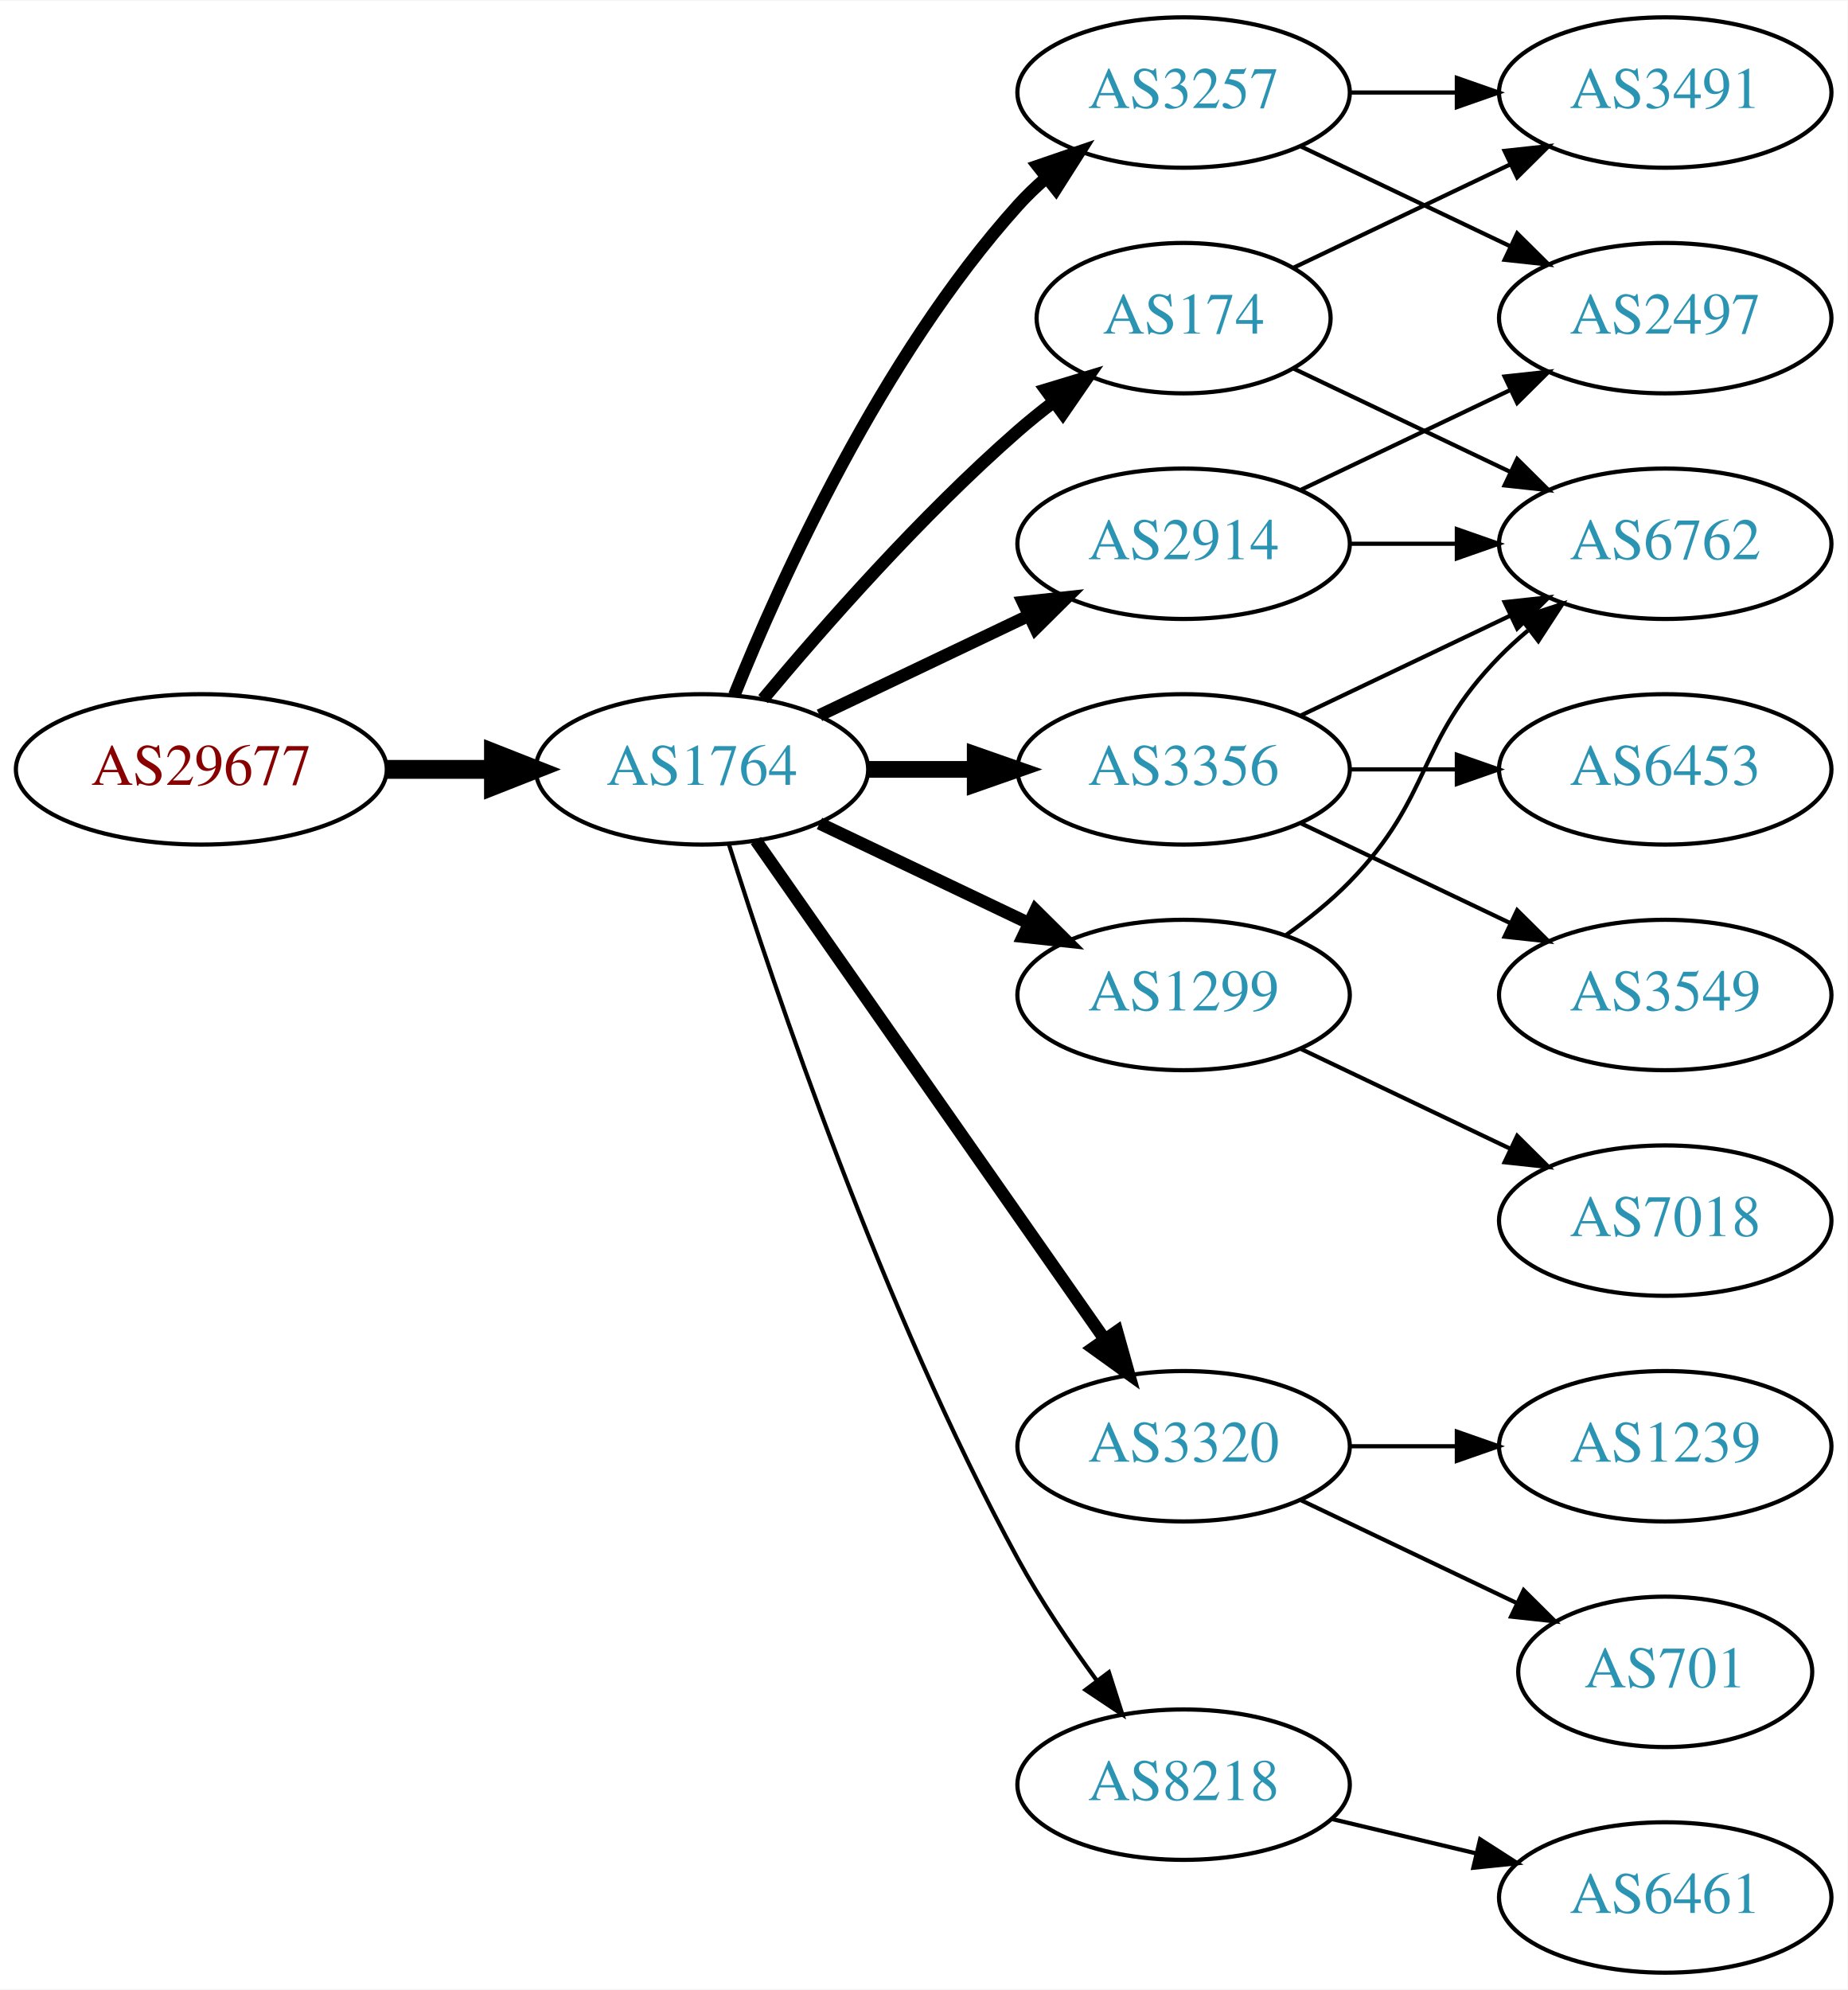
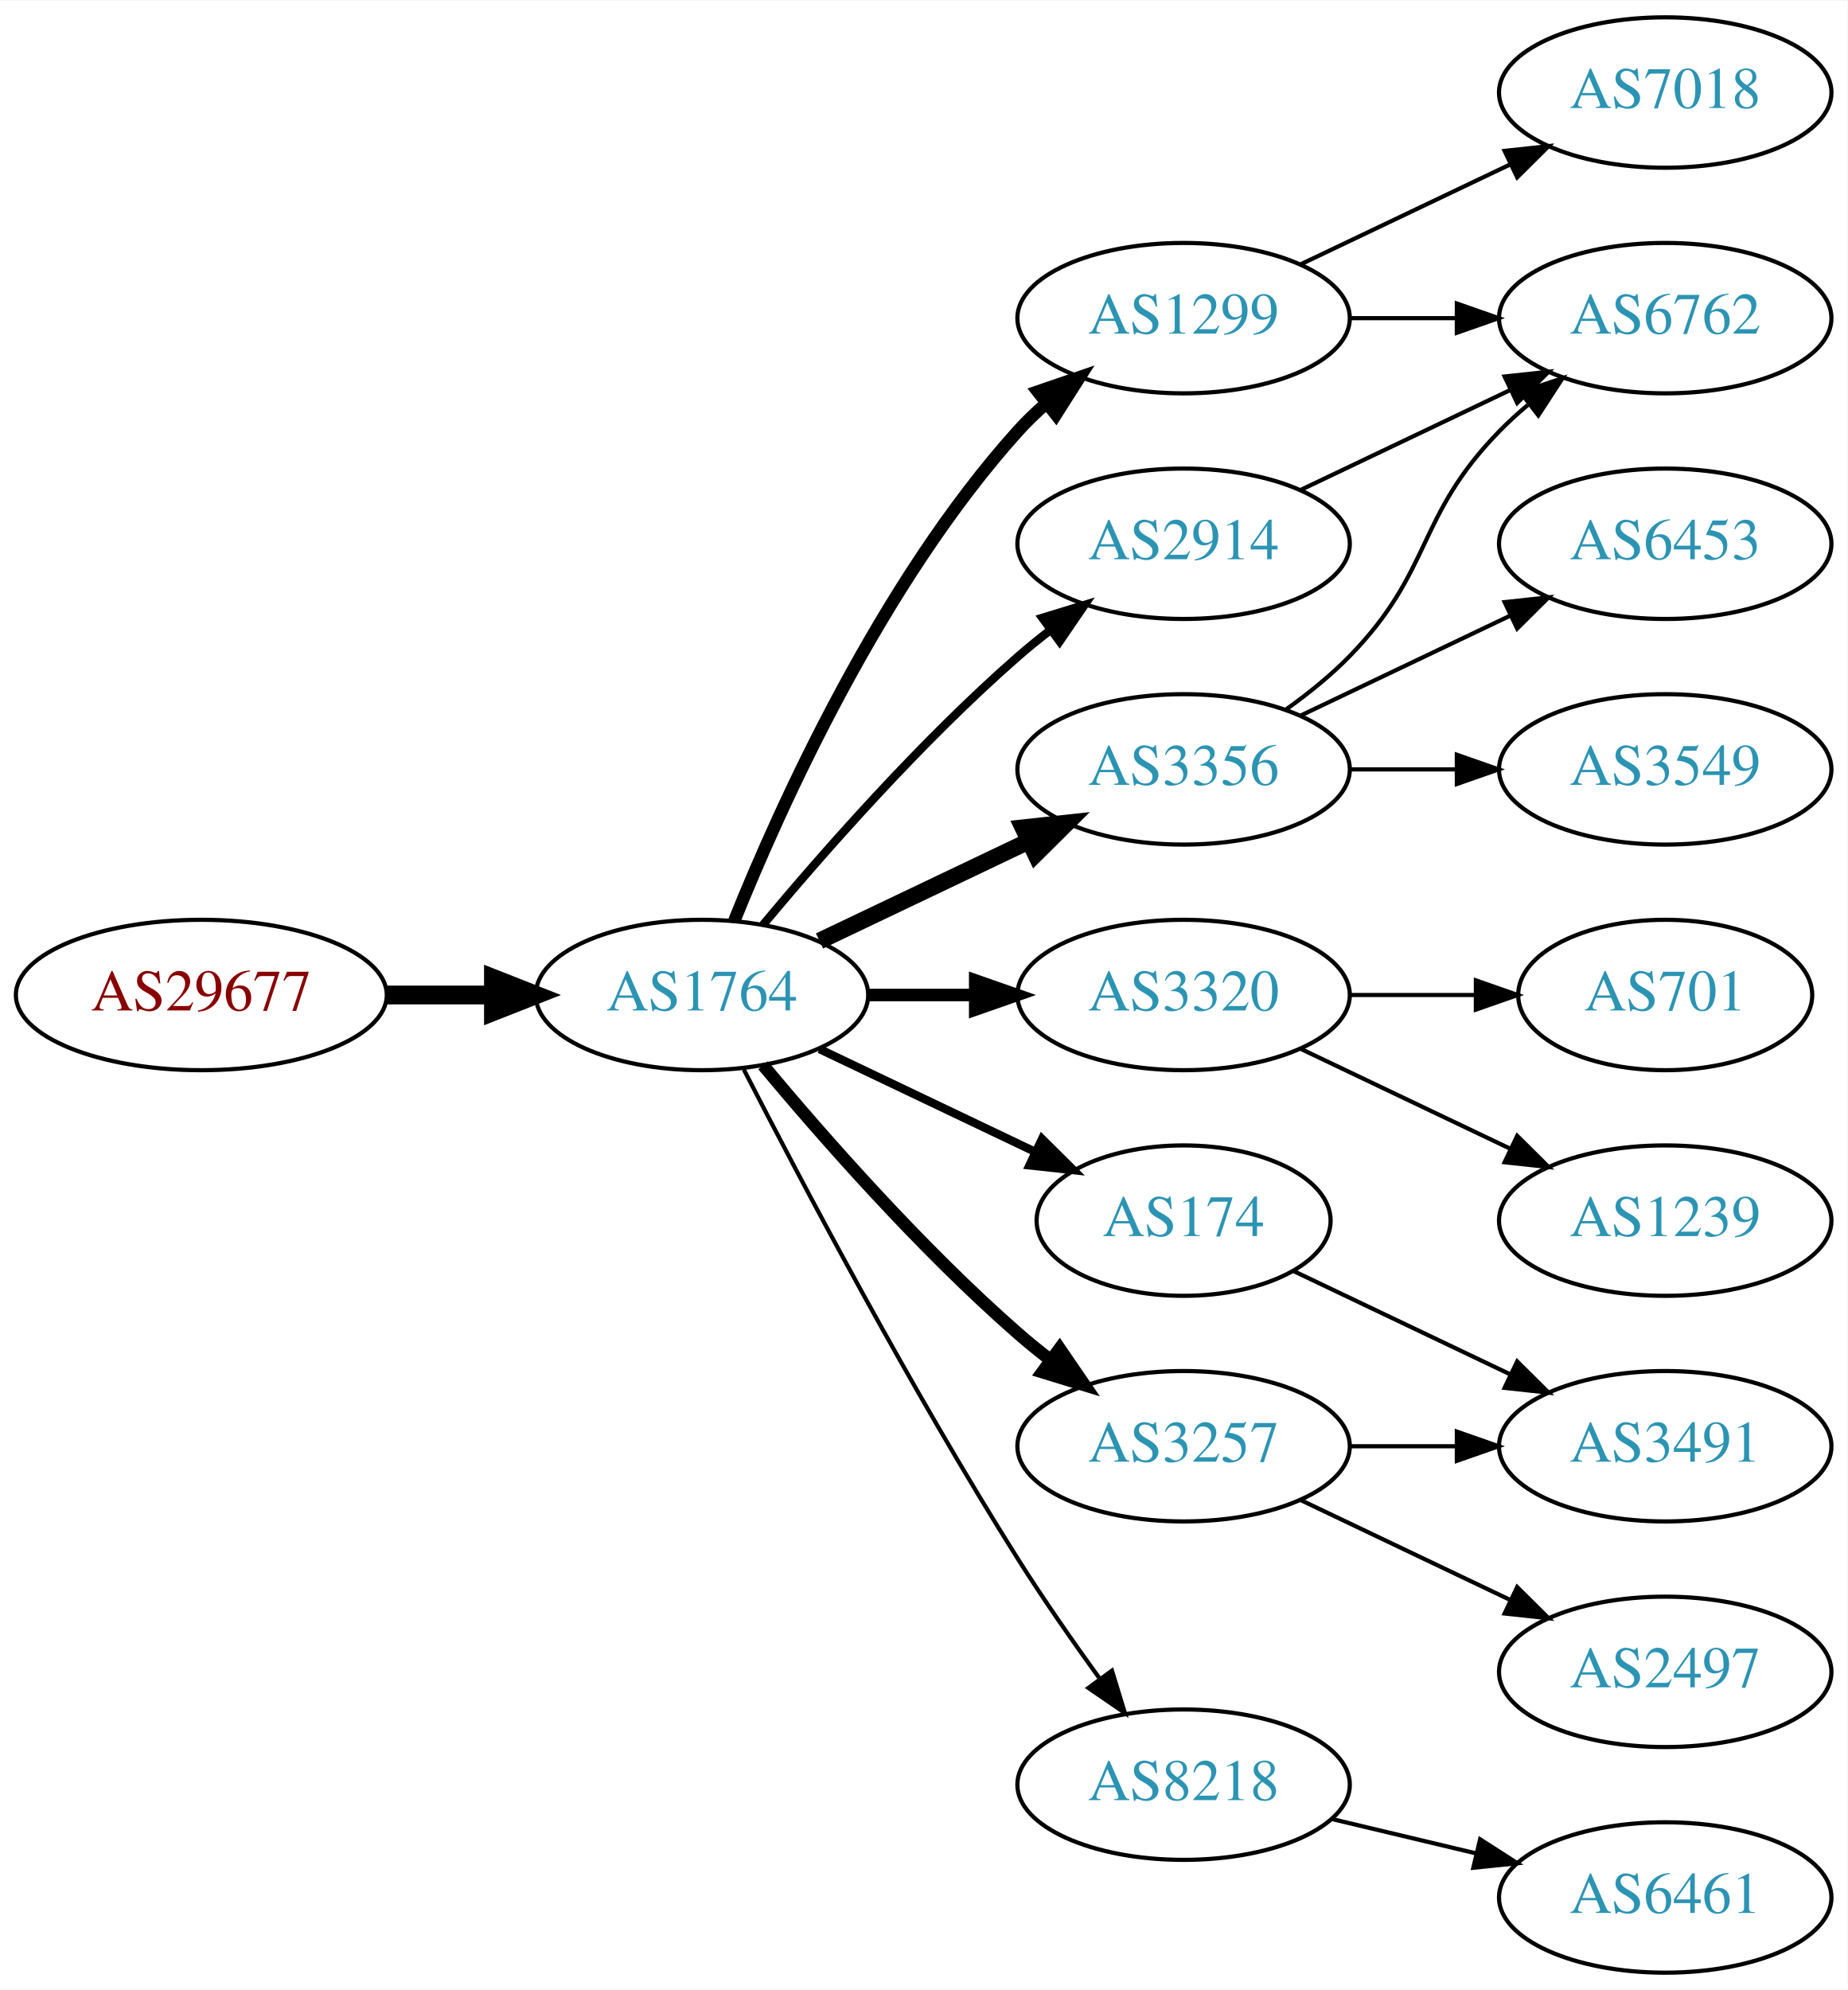
<svg xmlns="http://www.w3.org/2000/svg" xmlns:xlink="http://www.w3.org/1999/xlink" width="442pt" height="476pt" viewBox="0.00 0.00 442.27 476.00">
  <g id="graph0" class="graph" transform="scale(1 1) rotate(0) translate(4 472)">
    <polygon fill="white" stroke="none" points="-4,4 -4,-472 438.271,-472 438.271,4 -4,4" />
    <g id="node1" class="node">
      <g id="a_node1">
        <a xlink:href="/asn/29677" xlink:title="AS29677 ~ AXIANS ICT Austria GmbH [AT]">
-           <ellipse fill="#ffffff" stroke="black" cx="44.196" cy="-288" rx="44.393" ry="18" />
-           <text text-anchor="middle" x="44.196" y="-284.3" font-family="Times,serif" font-size="14.00" fill="#880000">AS29677</text>
+           <ellipse fill="#ffffff" stroke="black" cx="44.196" cy="-234" rx="44.393" ry="18" />
+           <text text-anchor="middle" x="44.196" y="-230.3" font-family="Times,serif" font-size="14.00" fill="#880000">AS29677</text>
        </a>
      </g>
    </g>
    <g id="node2" class="node">
      <g id="a_node2">
        <a xlink:href="/asn/1764" xlink:title="AS1764 ~ NEXTLAYER-AS [AT]">
-           <ellipse fill="#ffffff" stroke="black" cx="164.039" cy="-288" rx="39.794" ry="18" />
-           <text text-anchor="middle" x="164.039" y="-284.3" font-family="Times,serif" font-size="14.00" fill="#2c94b3">AS1764</text>
+           <ellipse fill="#ffffff" stroke="black" cx="164.039" cy="-234" rx="39.794" ry="18" />
+           <text text-anchor="middle" x="164.039" y="-230.3" font-family="Times,serif" font-size="14.00" fill="#2c94b3">AS1764</text>
        </a>
      </g>
    </g>
    <g id="edge1" class="edge">
-       <path fill="none" stroke="black" stroke-width="4.5" d="M88.407,-288C96.72,-288 105.482,-288 113.965,-288" />
-       <polygon fill="black" stroke="black" stroke-width="4.5" points="114.123,-291.938 124.123,-288 114.123,-284.063 114.123,-291.938" />
+       <path fill="none" stroke="black" stroke-width="4.5" d="M88.407,-234C96.72,-234 105.482,-234 113.965,-234" />
+       <polygon fill="black" stroke="black" stroke-width="4.5" points="114.123,-237.938 124.123,-234 114.123,-230.063 114.123,-237.938" />
    </g>
    <g id="node3" class="node">
      <g id="a_node3">
-         <a xlink:href="/asn/174" xlink:title="AS174 ~ Cogent Communications [US]">
-           <ellipse fill="#ffffff" stroke="black" cx="279.332" cy="-396" rx="35.194" ry="18" />
-           <text text-anchor="middle" x="279.332" y="-392.3" font-family="Times,serif" font-size="14.00" fill="#2c94b3">AS174</text>
+         <a xlink:href="/asn/1299" xlink:title="AS1299 ~ Telia Carrier [EU]">
+           <ellipse fill="#ffffff" stroke="black" cx="279.332" cy="-396" rx="39.794" ry="18" />
+           <text text-anchor="middle" x="279.332" y="-392.3" font-family="Times,serif" font-size="14.00" fill="#2c94b3">AS1299</text>
        </a>
      </g>
    </g>
    <g id="edge2" class="edge">
-       <path fill="none" stroke="black" stroke-width="3" d="M178.669,-304.817C192.951,-321.929 216.498,-348.745 239.685,-369 242.355,-371.332 245.228,-373.648 248.158,-375.886" />
-       <polygon fill="black" stroke="black" stroke-width="3" points="246.309,-378.87 256.449,-381.939 250.436,-373.216 246.309,-378.87" />
+       <path fill="none" stroke="black" stroke-width="3" d="M171.786,-251.787C182.837,-279.243 206.891,-332.578 239.685,-369 241.688,-371.224 243.906,-373.363 246.239,-375.397" />
+       <polygon fill="black" stroke="black" stroke-width="3" points="244.437,-378.433 254.458,-381.873 248.769,-372.935 244.437,-378.433" />
    </g>
    <g id="node4" class="node">
      <g id="a_node4">
-         <a xlink:href="/asn/3257" xlink:title="AS3257 ~ GTT [DE]">
-           <ellipse fill="#ffffff" stroke="black" cx="279.332" cy="-450" rx="39.794" ry="18" />
-           <text text-anchor="middle" x="279.332" y="-446.3" font-family="Times,serif" font-size="14.00" fill="#2c94b3">AS3257</text>
+         <a xlink:href="/asn/3320" xlink:title="AS3320 ~ DTAG [DE]">
+           <ellipse fill="#ffffff" stroke="black" cx="279.332" cy="-234" rx="39.794" ry="18" />
+           <text text-anchor="middle" x="279.332" y="-230.3" font-family="Times,serif" font-size="14.00" fill="#2c94b3">AS3320</text>
        </a>
      </g>
    </g>
    <g id="edge3" class="edge">
-       <path fill="none" stroke="black" stroke-width="3" d="M171.786,-305.787C182.837,-333.243 206.891,-386.578 239.685,-423 241.688,-425.224 243.906,-427.363 246.239,-429.397" />
-       <polygon fill="black" stroke="black" stroke-width="3" points="244.437,-432.433 254.458,-435.873 248.769,-426.935 244.437,-432.433" />
+       <path fill="none" stroke="black" stroke-width="3" d="M203.711,-234C211.914,-234 220.678,-234 229.21,-234" />
+       <polygon fill="black" stroke="black" stroke-width="3" points="229.449,-237.5 239.449,-234 229.449,-230.5 229.449,-237.5" />
    </g>
    <g id="node5" class="node">
      <g id="a_node5">
-         <a xlink:href="/asn/3320" xlink:title="AS3320 ~ DTAG [DE]">
+         <a xlink:href="/asn/3257" xlink:title="AS3257 ~ GTT [DE]">
          <ellipse fill="#ffffff" stroke="black" cx="279.332" cy="-126" rx="39.794" ry="18" />
-           <text text-anchor="middle" x="279.332" y="-122.3" font-family="Times,serif" font-size="14.00" fill="#2c94b3">AS3320</text>
+           <text text-anchor="middle" x="279.332" y="-122.3" font-family="Times,serif" font-size="14.00" fill="#2c94b3">AS3257</text>
        </a>
      </g>
    </g>
    <g id="edge4" class="edge">
-       <path fill="none" stroke="black" stroke-width="3" d="M176.949,-270.969C196.871,-242.483 237.06,-185.015 260.41,-151.626" />
-       <polygon fill="black" stroke="black" stroke-width="3" points="263.377,-153.491 266.24,-143.29 257.641,-149.479 263.377,-153.491" />
+       <path fill="none" stroke="black" stroke-width="3" d="M178.669,-217.183C192.951,-200.071 216.498,-173.255 239.685,-153 242.151,-150.846 244.789,-148.706 247.487,-146.628" />
+       <polygon fill="black" stroke="black" stroke-width="3" points="249.66,-149.375 255.641,-140.63 245.512,-143.736 249.66,-149.375" />
    </g>
    <g id="node6" class="node">
      <g id="a_node6">
-         <a xlink:href="/asn/3356" xlink:title="AS3356 ~ Level 3 Parent, LLC [US]">
-           <ellipse fill="#ffffff" stroke="black" cx="279.332" cy="-288" rx="39.794" ry="18" />
-           <text text-anchor="middle" x="279.332" y="-284.3" font-family="Times,serif" font-size="14.00" fill="#2c94b3">AS3356</text>
+         <a xlink:href="/asn/174" xlink:title="AS174 ~ Cogent Communications [US]">
+           <ellipse fill="#ffffff" stroke="black" cx="279.332" cy="-180" rx="35.194" ry="18" />
+           <text text-anchor="middle" x="279.332" y="-176.3" font-family="Times,serif" font-size="14.00" fill="#2c94b3">AS174</text>
        </a>
      </g>
    </g>
    <g id="edge5" class="edge">
-       <path fill="none" stroke="black" stroke-width="4" d="M203.711,-288C211.914,-288 220.678,-288 229.21,-288" />
-       <polygon fill="black" stroke="black" stroke-width="4" points="229.449,-291.5 239.449,-288 229.449,-284.5 229.449,-291.5" />
+       <path fill="none" stroke="black" stroke-width="2" d="M192.175,-221.066C207.607,-213.71 227.092,-204.423 243.628,-196.541" />
+       <polygon fill="black" stroke="black" stroke-width="2" points="245.448,-199.551 252.969,-192.089 242.436,-193.232 245.448,-199.551" />
    </g>
    <g id="node7" class="node">
      <g id="a_node7">
        <a xlink:href="/asn/2914" xlink:title="AS2914 ~ NTT America, Inc. [US]">
          <ellipse fill="#ffffff" stroke="black" cx="279.332" cy="-342" rx="39.794" ry="18" />
          <text text-anchor="middle" x="279.332" y="-338.3" font-family="Times,serif" font-size="14.00" fill="#2c94b3">AS2914</text>
        </a>
      </g>
    </g>
    <g id="edge6" class="edge">
-       <path fill="none" stroke="black" stroke-width="3" d="M192.175,-300.934C207.169,-308.081 225.99,-317.052 242.213,-324.785" />
-       <polygon fill="black" stroke="black" stroke-width="3" points="240.884,-328.028 251.417,-329.171 243.895,-321.709 240.884,-328.028" />
+       <path fill="none" stroke="black" stroke-width="2" d="M178.669,-250.817C192.951,-267.929 216.498,-294.745 239.685,-315 242.151,-317.154 244.789,-319.294 247.487,-321.372" />
+       <polygon fill="black" stroke="black" stroke-width="2" points="245.512,-324.264 255.641,-327.37 249.66,-318.625 245.512,-324.264" />
    </g>
    <g id="node8" class="node">
      <g id="a_node8">
-         <a xlink:href="/asn/1299" xlink:title="AS1299 ~ Telia Carrier [EU]">
-           <ellipse fill="#ffffff" stroke="black" cx="279.332" cy="-234" rx="39.794" ry="18" />
-           <text text-anchor="middle" x="279.332" y="-230.3" font-family="Times,serif" font-size="14.00" fill="#2c94b3">AS1299</text>
+         <a xlink:href="/asn/3356" xlink:title="AS3356 ~ Level 3 Parent, LLC [US]">
+           <ellipse fill="#ffffff" stroke="black" cx="279.332" cy="-288" rx="39.794" ry="18" />
+           <text text-anchor="middle" x="279.332" y="-284.3" font-family="Times,serif" font-size="14.00" fill="#2c94b3">AS3356</text>
        </a>
      </g>
    </g>
    <g id="edge7" class="edge">
-       <path fill="none" stroke="black" stroke-width="3" d="M192.175,-275.066C207.169,-267.919 225.99,-258.948 242.213,-251.215" />
-       <polygon fill="black" stroke="black" stroke-width="3" points="243.895,-254.291 251.417,-246.829 240.884,-247.972 243.895,-254.291" />
+       <path fill="none" stroke="black" stroke-width="4" d="M192.175,-246.934C207.169,-254.081 225.99,-263.052 242.213,-270.785" />
+       <polygon fill="black" stroke="black" stroke-width="4" points="240.884,-274.028 251.417,-275.171 243.895,-267.709 240.884,-274.028" />
    </g>
    <g id="node9" class="node">
      <g id="a_node9">
        <a xlink:href="/asn/8218" xlink:title="AS8218 ~ legacy Neotelecoms [FR]">
          <ellipse fill="#ffffff" stroke="black" cx="279.332" cy="-45" rx="39.794" ry="18" />
          <text text-anchor="middle" x="279.332" y="-41.3" font-family="Times,serif" font-size="14.00" fill="#2c94b3">AS8218</text>
        </a>
      </g>
    </g>
    <g id="edge8" class="edge">
-       <path fill="none" stroke="black" d="M170.46,-270.159C181.231,-235.854 207.122,-158.797 239.685,-99 245.117,-89.026 252.091,-78.731 258.617,-69.84" />
-       <polygon fill="black" stroke="black" points="261.45,-71.895 264.67,-61.802 255.858,-67.684 261.45,-71.895" />
+       <path fill="none" stroke="black" d="M174.065,-216.148C187.501,-189.945 213.95,-139.763 239.685,-99 245.748,-89.396 252.868,-79.187 259.333,-70.261" />
+       <polygon fill="black" stroke="black" points="262.185,-72.291 265.276,-62.157 256.54,-68.152 262.185,-72.291" />
    </g>
    <g id="node10" class="node">
      <g id="a_node10">
-         <a xlink:href="/asn/3491" xlink:title="AS3491 ~ PCCW Global, Inc. [US]">
+         <a xlink:href="/asn/6762" xlink:title="AS6762 ~ TELECOM ITALIA SPARKLE S.p.A. [IT]">
+           <ellipse fill="#ffffff" stroke="black" cx="394.625" cy="-396" rx="39.794" ry="18" />
+           <text text-anchor="middle" x="394.625" y="-392.3" font-family="Times,serif" font-size="14.00" fill="#2c94b3">AS6762</text>
+         </a>
+       </g>
+     </g>
+     <g id="edge9" class="edge">
+       <path fill="none" stroke="black" d="M319.004,-396C327.207,-396 335.971,-396 344.503,-396" />
+       <polygon fill="black" stroke="black" points="344.742,-399.5 354.742,-396 344.742,-392.5 344.742,-399.5" />
+     </g>
+     <g id="node11" class="node">
+       <g id="a_node11">
+         <a xlink:href="/asn/7018" xlink:title="AS7018 ~ AT&amp;T Services, Inc. [US]">
          <ellipse fill="#ffffff" stroke="black" cx="394.625" cy="-450" rx="39.794" ry="18" />
-           <text text-anchor="middle" x="394.625" y="-446.3" font-family="Times,serif" font-size="14.00" fill="#2c94b3">AS3491</text>
-         </a>
-       </g>
-     </g>
-     <g id="edge21" class="edge">
-       <path fill="none" stroke="black" d="M305.757,-408.119C321.059,-415.413 340.783,-424.814 357.665,-432.86" />
-       <polygon fill="black" stroke="black" points="356.172,-436.026 366.705,-437.169 359.184,-429.707 356.172,-436.026" />
+           <text text-anchor="middle" x="394.625" y="-446.3" font-family="Times,serif" font-size="14.00" fill="#2c94b3">AS7018</text>
+         </a>
+       </g>
+     </g>
+     <g id="edge10" class="edge">
+       <path fill="none" stroke="black" d="M307.468,-408.934C322.462,-416.081 341.283,-425.052 357.506,-432.785" />
+       <polygon fill="black" stroke="black" points="356.177,-436.028 366.71,-437.171 359.188,-429.709 356.177,-436.028" />
+     </g>
+     <g id="node12" class="node">
+       <g id="a_node12">
+         <a xlink:href="/asn/1239" xlink:title="AS1239 ~ Sprint [US]">
+           <ellipse fill="#ffffff" stroke="black" cx="394.625" cy="-180" rx="39.794" ry="18" />
+           <text text-anchor="middle" x="394.625" y="-176.3" font-family="Times,serif" font-size="14.00" fill="#2c94b3">AS1239</text>
+         </a>
+       </g>
+     </g>
+     <g id="edge11" class="edge">
+       <path fill="none" stroke="black" d="M307.468,-221.066C322.462,-213.919 341.283,-204.948 357.506,-197.215" />
+       <polygon fill="black" stroke="black" points="359.188,-200.291 366.71,-192.829 356.177,-193.972 359.188,-200.291" />
+     </g>
+     <g id="node13" class="node">
+       <g id="a_node13">
+         <a xlink:href="/asn/701" xlink:title="AS701 ~ UUNET [US]">
+           <ellipse fill="#ffffff" stroke="black" cx="394.625" cy="-234" rx="35.194" ry="18" />
+           <text text-anchor="middle" x="394.625" y="-230.3" font-family="Times,serif" font-size="14.00" fill="#2c94b3">AS701</text>
+         </a>
+       </g>
+     </g>
+     <g id="edge12" class="edge">
+       <path fill="none" stroke="black" d="M319.004,-234C328.709,-234 339.2,-234 349.163,-234" />
+       <polygon fill="black" stroke="black" points="349.299,-237.5 359.299,-234 349.299,-230.5 349.299,-237.5" />
    </g>
    <g id="node14" class="node">
      <g id="a_node14">
-         <a xlink:href="/asn/6762" xlink:title="AS6762 ~ TELECOM ITALIA SPARKLE S.p.A. [IT]">
-           <ellipse fill="#ffffff" stroke="black" cx="394.625" cy="-342" rx="39.794" ry="18" />
-           <text text-anchor="middle" x="394.625" y="-338.3" font-family="Times,serif" font-size="14.00" fill="#2c94b3">AS6762</text>
-         </a>
-       </g>
-     </g>
-     <g id="edge20" class="edge">
-       <path fill="none" stroke="black" d="M305.757,-383.881C321.059,-376.587 340.783,-367.186 357.665,-359.14" />
-       <polygon fill="black" stroke="black" points="359.184,-362.293 366.705,-354.831 356.172,-355.974 359.184,-362.293" />
-     </g>
-     <g id="edge9" class="edge">
-       <path fill="none" stroke="black" d="M319.004,-450C327.207,-450 335.971,-450 344.503,-450" />
-       <polygon fill="black" stroke="black" points="344.742,-453.5 354.742,-450 344.742,-446.5 344.742,-453.5" />
-     </g>
-     <g id="node11" class="node">
-       <g id="a_node11">
-         <a xlink:href="/asn/2497" xlink:title="AS2497 ~ Internet Initiative Japan Inc. [JP]">
-           <ellipse fill="#ffffff" stroke="black" cx="394.625" cy="-396" rx="39.794" ry="18" />
-           <text text-anchor="middle" x="394.625" y="-392.3" font-family="Times,serif" font-size="14.00" fill="#2c94b3">AS2497</text>
-         </a>
-       </g>
-     </g>
-     <g id="edge10" class="edge">
-       <path fill="none" stroke="black" d="M307.468,-437.066C322.462,-429.919 341.283,-420.948 357.506,-413.215" />
-       <polygon fill="black" stroke="black" points="359.188,-416.291 366.71,-408.829 356.177,-409.972 359.188,-416.291" />
-     </g>
-     <g id="node12" class="node">
-       <g id="a_node12">
-         <a xlink:href="/asn/701" xlink:title="AS701 ~ UUNET [US]">
-           <ellipse fill="#ffffff" stroke="black" cx="394.625" cy="-72" rx="35.194" ry="18" />
-           <text text-anchor="middle" x="394.625" y="-68.3" font-family="Times,serif" font-size="14.00" fill="#2c94b3">AS701</text>
-         </a>
-       </g>
-     </g>
-     <g id="edge11" class="edge">
-       <path fill="none" stroke="black" d="M307.468,-113.066C322.9,-105.71 342.385,-96.423 358.92,-88.541" />
-       <polygon fill="black" stroke="black" points="360.741,-91.551 368.262,-84.089 357.729,-85.232 360.741,-91.551" />
-     </g>
-     <g id="node13" class="node">
-       <g id="a_node13">
-         <a xlink:href="/asn/1239" xlink:title="AS1239 ~ Sprint [US]">
+         <a xlink:href="/asn/3491" xlink:title="AS3491 ~ PCCW Global, Inc. [US]">
          <ellipse fill="#ffffff" stroke="black" cx="394.625" cy="-126" rx="39.794" ry="18" />
-           <text text-anchor="middle" x="394.625" y="-122.3" font-family="Times,serif" font-size="14.00" fill="#2c94b3">AS1239</text>
-         </a>
-       </g>
-     </g>
-     <g id="edge12" class="edge">
+           <text text-anchor="middle" x="394.625" y="-122.3" font-family="Times,serif" font-size="14.00" fill="#2c94b3">AS3491</text>
+         </a>
+       </g>
+     </g>
+     <g id="edge14" class="edge">
      <path fill="none" stroke="black" d="M319.004,-126C327.207,-126 335.971,-126 344.503,-126" />
      <polygon fill="black" stroke="black" points="344.742,-129.5 354.742,-126 344.742,-122.5 344.742,-129.5" />
    </g>
+     <g id="node15" class="node">
+       <g id="a_node15">
+         <a xlink:href="/asn/2497" xlink:title="AS2497 ~ Internet Initiative Japan Inc. [JP]">
+           <ellipse fill="#ffffff" stroke="black" cx="394.625" cy="-72" rx="39.794" ry="18" />
+           <text text-anchor="middle" x="394.625" y="-68.3" font-family="Times,serif" font-size="14.00" fill="#2c94b3">AS2497</text>
+         </a>
+       </g>
+     </g>
+     <g id="edge15" class="edge">
+       <path fill="none" stroke="black" d="M307.468,-113.066C322.462,-105.919 341.283,-96.948 357.506,-89.215" />
+       <polygon fill="black" stroke="black" points="359.188,-92.291 366.71,-84.829 356.177,-85.972 359.188,-92.291" />
+     </g>
    <g id="edge13" class="edge">
+       <path fill="none" stroke="black" d="M305.757,-167.881C321.059,-160.587 340.783,-151.186 357.665,-143.14" />
+       <polygon fill="black" stroke="black" points="359.184,-146.293 366.705,-138.831 356.172,-139.974 359.184,-146.293" />
+     </g>
+     <g id="edge20" class="edge">
+       <path fill="none" stroke="black" d="M307.468,-354.934C322.462,-362.081 341.283,-371.052 357.506,-378.785" />
+       <polygon fill="black" stroke="black" points="356.177,-382.028 366.71,-383.171 359.188,-375.709 356.177,-382.028" />
+     </g>
+     <g id="edge16" class="edge">
+       <path fill="none" stroke="black" d="M303.926,-302.389C309.182,-306.148 314.513,-310.437 318.978,-315 339.151,-335.617 334.806,-348.383 354.978,-369 357.071,-371.139 359.354,-373.218 361.731,-375.21" />
+       <polygon fill="black" stroke="black" points="359.974,-378.275 370.031,-381.611 364.249,-372.732 359.974,-378.275" />
+     </g>
+     <g id="node16" class="node">
+       <g id="a_node16">
+         <a xlink:href="/asn/3549" xlink:title="AS3549 ~ Level 3 Parent, LLC [US]">
+           <ellipse fill="#ffffff" stroke="black" cx="394.625" cy="-288" rx="39.794" ry="18" />
+           <text text-anchor="middle" x="394.625" y="-284.3" font-family="Times,serif" font-size="14.00" fill="#2c94b3">AS3549</text>
+         </a>
+       </g>
+     </g>
+     <g id="edge17" class="edge">
+       <path fill="none" stroke="black" d="M319.004,-288C327.207,-288 335.971,-288 344.503,-288" />
+       <polygon fill="black" stroke="black" points="344.742,-291.5 354.742,-288 344.742,-284.5 344.742,-291.5" />
+     </g>
+     <g id="node17" class="node">
+       <g id="a_node17">
+         <a xlink:href="/asn/6453" xlink:title="AS6453 ~ TATA COMMUNICATIONS (AMERICA) INC [US]">
+           <ellipse fill="#ffffff" stroke="black" cx="394.625" cy="-342" rx="39.794" ry="18" />
+           <text text-anchor="middle" x="394.625" y="-338.3" font-family="Times,serif" font-size="14.00" fill="#2c94b3">AS6453</text>
+         </a>
+       </g>
+     </g>
+     <g id="edge18" class="edge">
      <path fill="none" stroke="black" d="M307.468,-300.934C322.462,-308.081 341.283,-317.052 357.506,-324.785" />
      <polygon fill="black" stroke="black" points="356.177,-328.028 366.71,-329.171 359.188,-321.709 356.177,-328.028" />
-     </g>
-     <g id="node15" class="node">
-       <g id="a_node15">
-         <a xlink:href="/asn/3549" xlink:title="AS3549 ~ Level 3 Parent, LLC [US]">
-           <ellipse fill="#ffffff" stroke="black" cx="394.625" cy="-234" rx="39.794" ry="18" />
-           <text text-anchor="middle" x="394.625" y="-230.3" font-family="Times,serif" font-size="14.00" fill="#2c94b3">AS3549</text>
-         </a>
-       </g>
-     </g>
-     <g id="edge14" class="edge">
-       <path fill="none" stroke="black" d="M307.468,-275.066C322.462,-267.919 341.283,-258.948 357.506,-251.215" />
-       <polygon fill="black" stroke="black" points="359.188,-254.291 366.71,-246.829 356.177,-247.972 359.188,-254.291" />
-     </g>
-     <g id="node16" class="node">
-       <g id="a_node16">
-         <a xlink:href="/asn/6453" xlink:title="AS6453 ~ TATA COMMUNICATIONS (AMERICA) INC [US]">
-           <ellipse fill="#ffffff" stroke="black" cx="394.625" cy="-288" rx="39.794" ry="18" />
-           <text text-anchor="middle" x="394.625" y="-284.3" font-family="Times,serif" font-size="14.00" fill="#2c94b3">AS6453</text>
-         </a>
-       </g>
-     </g>
-     <g id="edge15" class="edge">
-       <path fill="none" stroke="black" d="M319.004,-288C327.207,-288 335.971,-288 344.503,-288" />
-       <polygon fill="black" stroke="black" points="344.742,-291.5 354.742,-288 344.742,-284.5 344.742,-291.5" />
-     </g>
-     <g id="edge16" class="edge">
-       <path fill="none" stroke="black" d="M307.468,-354.934C322.462,-362.081 341.283,-371.052 357.506,-378.785" />
-       <polygon fill="black" stroke="black" points="356.177,-382.028 366.71,-383.171 359.188,-375.709 356.177,-382.028" />
-     </g>
-     <g id="edge17" class="edge">
-       <path fill="none" stroke="black" d="M319.004,-342C327.207,-342 335.971,-342 344.503,-342" />
-       <polygon fill="black" stroke="black" points="344.742,-345.5 354.742,-342 344.742,-338.5 344.742,-345.5" />
-     </g>
-     <g id="edge19" class="edge">
-       <path fill="none" stroke="black" d="M303.926,-248.389C309.182,-252.148 314.513,-256.437 318.978,-261 339.151,-281.617 334.806,-294.383 354.978,-315 357.071,-317.139 359.354,-319.218 361.731,-321.21" />
-       <polygon fill="black" stroke="black" points="359.974,-324.275 370.031,-327.611 364.249,-318.732 359.974,-324.275" />
-     </g>
-     <g id="node17" class="node">
-       <g id="a_node17">
-         <a xlink:href="/asn/7018" xlink:title="AS7018 ~ AT&amp;T Services, Inc. [US]">
-           <ellipse fill="#ffffff" stroke="black" cx="394.625" cy="-180" rx="39.794" ry="18" />
-           <text text-anchor="middle" x="394.625" y="-176.3" font-family="Times,serif" font-size="14.00" fill="#2c94b3">AS7018</text>
-         </a>
-       </g>
-     </g>
-     <g id="edge18" class="edge">
-       <path fill="none" stroke="black" d="M307.468,-221.066C322.462,-213.919 341.283,-204.948 357.506,-197.215" />
-       <polygon fill="black" stroke="black" points="359.188,-200.291 366.71,-192.829 356.177,-193.972 359.188,-200.291" />
    </g>
    <g id="node18" class="node">
      <g id="a_node18">
        <a xlink:href="/asn/6461" xlink:title="AS6461 ~ Zayo Bandwidth [US]">
          <ellipse fill="#ffffff" stroke="black" cx="394.625" cy="-18" rx="39.794" ry="18" />
          <text text-anchor="middle" x="394.625" y="-14.3" font-family="Times,serif" font-size="14.00" fill="#2c94b3">AS6461</text>
        </a>
      </g>
    </g>
-     <g id="edge22" class="edge">
+     <g id="edge19" class="edge">
      <path fill="none" stroke="black" d="M314.939,-36.752C325.81,-34.162 337.964,-31.265 349.407,-28.538" />
      <polygon fill="black" stroke="black" points="350.313,-31.92 359.229,-26.197 348.69,-25.111 350.313,-31.92" />
    </g>
  </g>
</svg>
